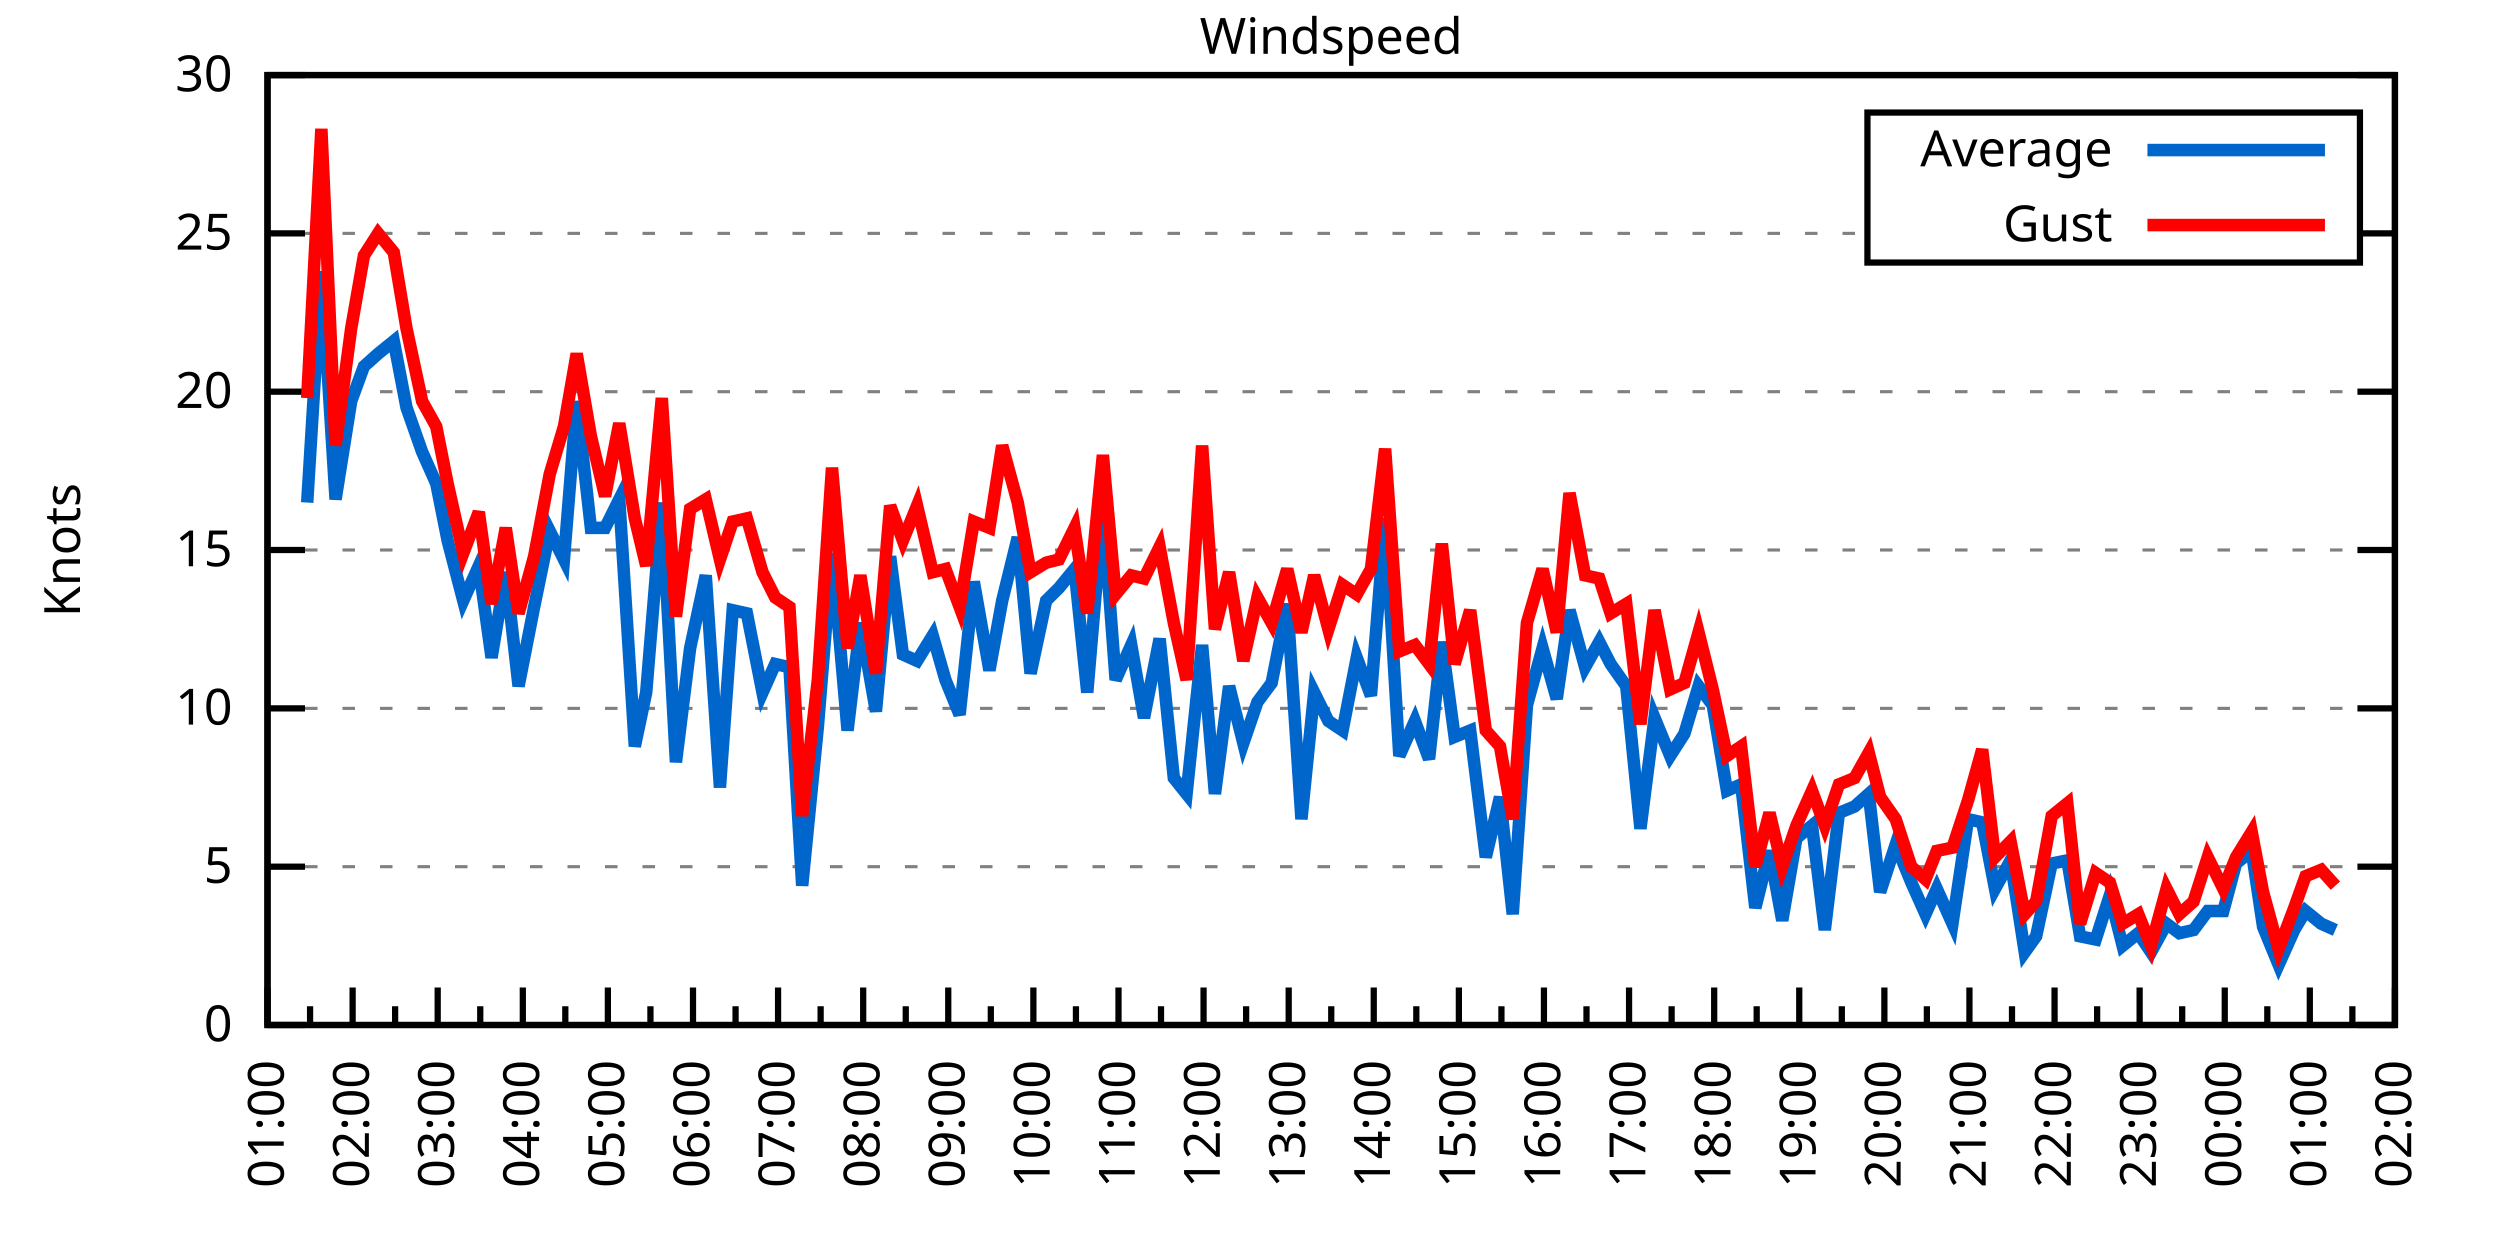
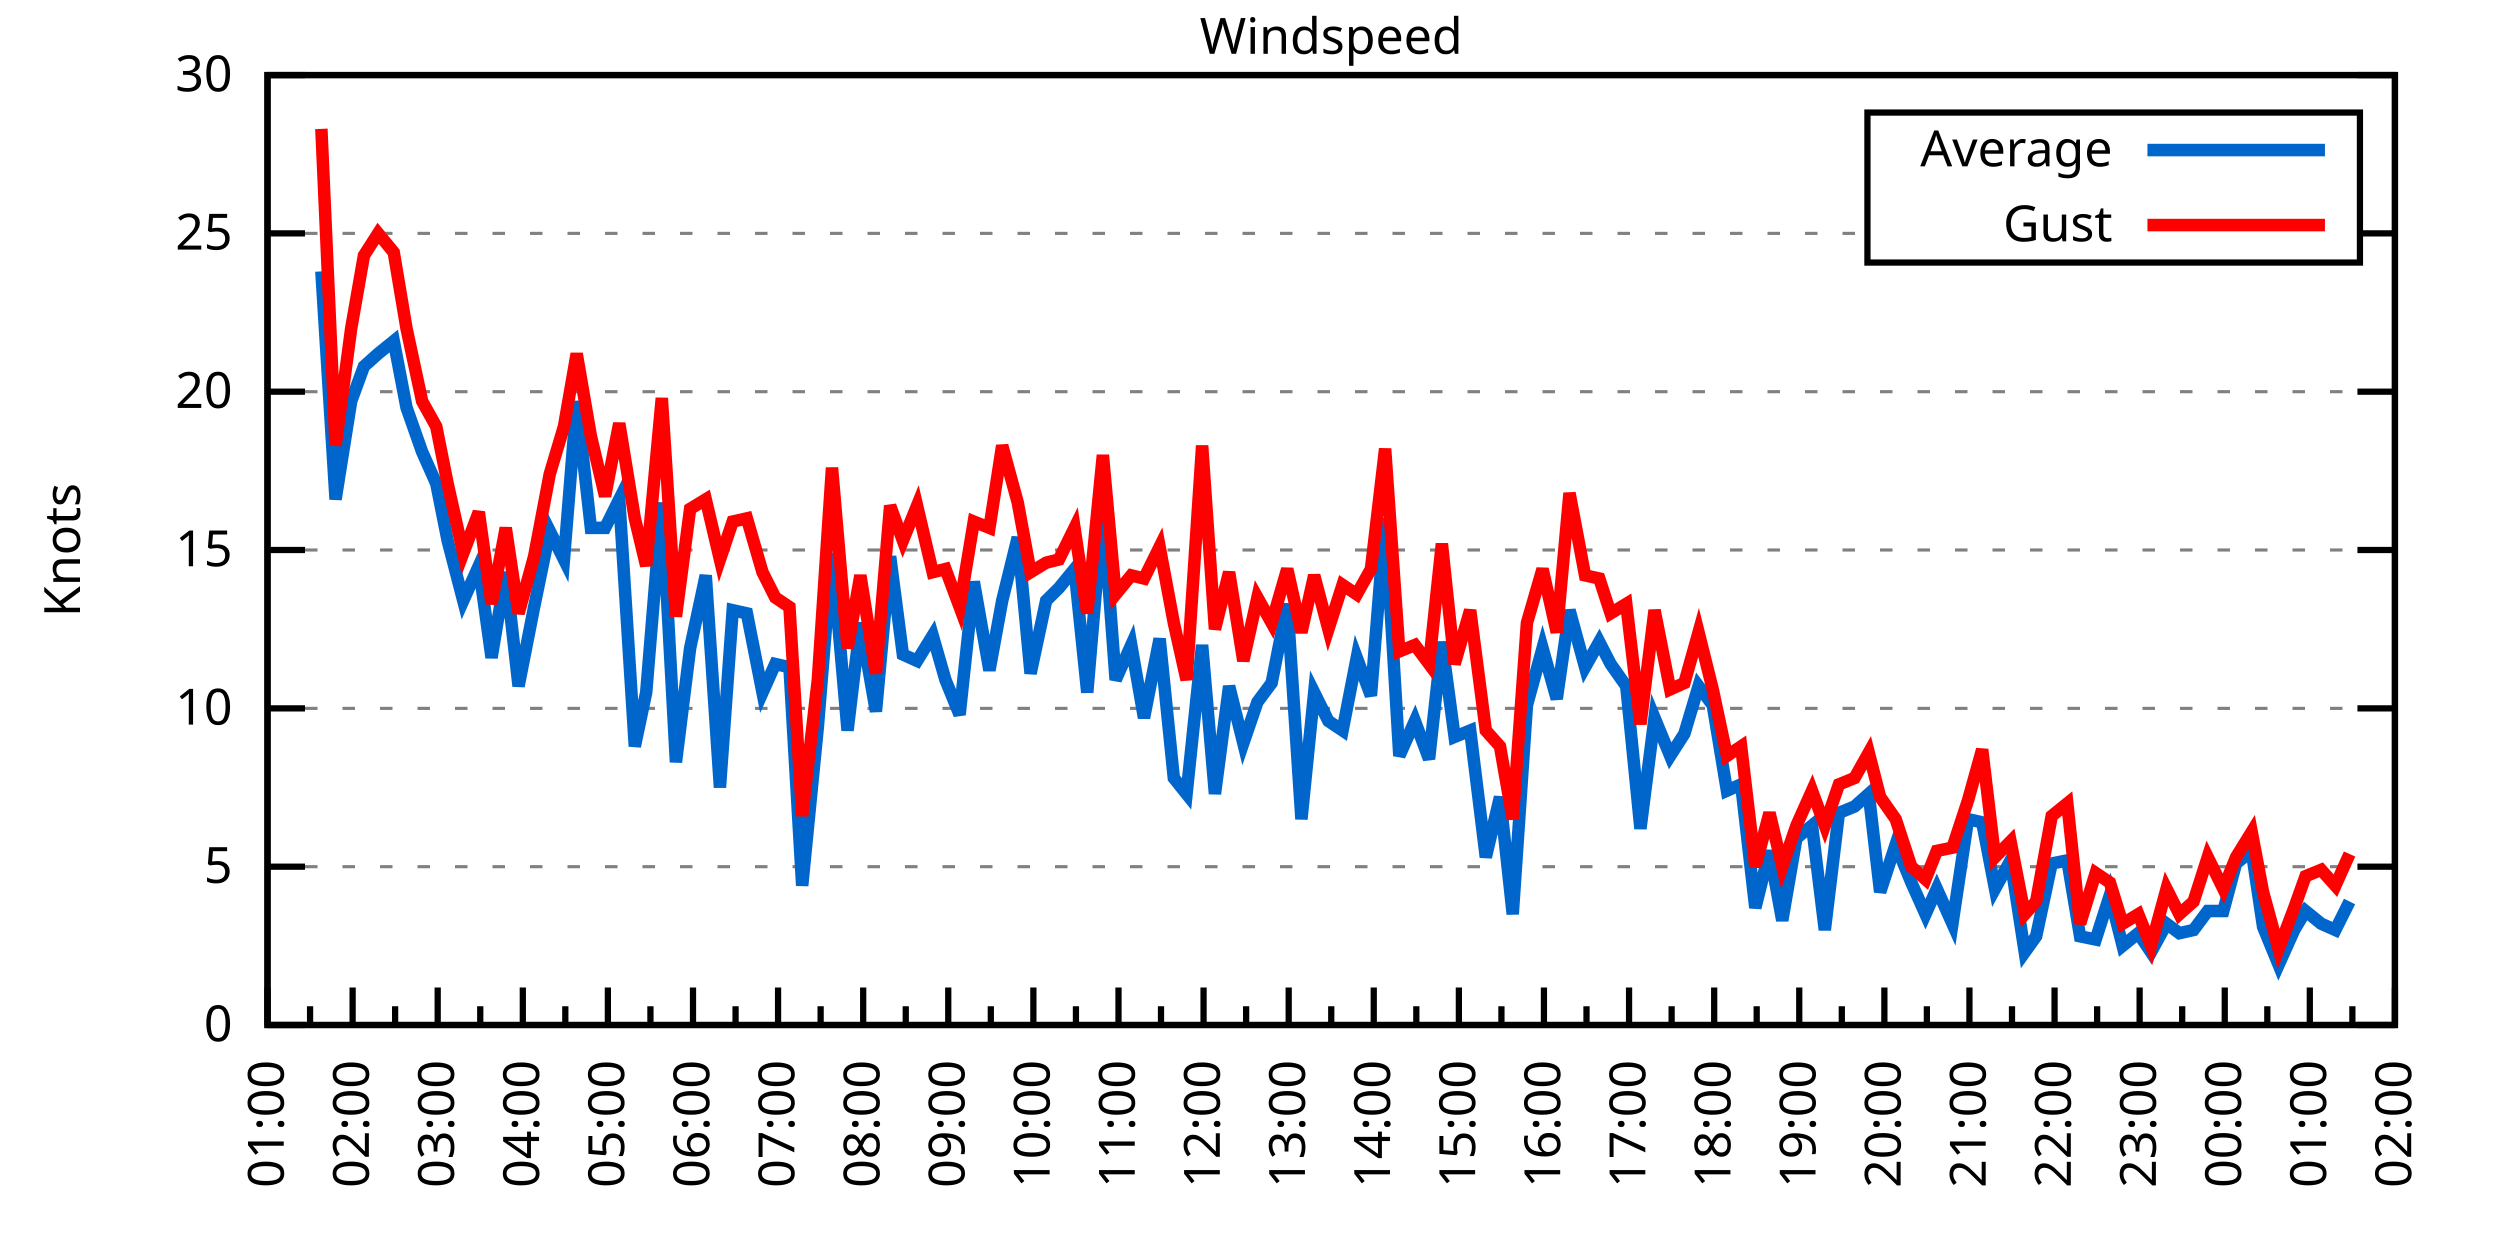
<svg xmlns="http://www.w3.org/2000/svg" xmlns:xlink="http://www.w3.org/1999/xlink" width="400" height="200" viewBox="0 0 400 200">
  <g id="gnuplot_canvas">
    <rect x="0" y="0" width="400" height="200" fill="none" />
    <defs>
      <circle id="gpDot" r="0.5" stroke-width="0.5" stroke="currentColor" />
      <path id="gpPt0" stroke-width="0.333" stroke="currentColor" d="M-1,0 h2 M0,-1 v2" />
      <path id="gpPt1" stroke-width="0.333" stroke="currentColor" d="M-1,-1 L1,1 M1,-1 L-1,1" />
      <path id="gpPt2" stroke-width="0.333" stroke="currentColor" d="M-1,0 L1,0 M0,-1 L0,1 M-1,-1 L1,1 M-1,1 L1,-1" />
      <rect id="gpPt3" stroke-width="0.333" stroke="currentColor" x="-1" y="-1" width="2" height="2" />
      <rect id="gpPt4" stroke-width="0.333" stroke="currentColor" fill="currentColor" x="-1" y="-1" width="2" height="2" />
      <circle id="gpPt5" stroke-width="0.333" stroke="currentColor" cx="0" cy="0" r="1" />
      <use xlink:href="#gpPt5" id="gpPt6" fill="currentColor" stroke="none" />
      <path id="gpPt7" stroke-width="0.333" stroke="currentColor" d="M0,-1.33 L-1.33,0.67 L1.33,0.67 z" />
      <use xlink:href="#gpPt7" id="gpPt8" fill="currentColor" stroke="none" />
      <use xlink:href="#gpPt7" id="gpPt9" stroke="currentColor" transform="rotate(180)" />
      <use xlink:href="#gpPt9" id="gpPt10" fill="currentColor" stroke="none" />
      <use xlink:href="#gpPt3" id="gpPt11" stroke="currentColor" transform="rotate(45)" />
      <use xlink:href="#gpPt11" id="gpPt12" fill="currentColor" stroke="none" />
      <path id="gpPt13" stroke-width="0.333" stroke="currentColor" d="M0,1.330 L1.265,0.411 L0.782,-1.067 L-0.782,-1.076 L-1.265,0.411 z" />
      <use xlink:href="#gpPt13" id="gpPt14" fill="currentColor" stroke="none" />
      <filter id="textbox" filterUnits="objectBoundingBox" x="0" y="0" height="1" width="1">
        <feFlood flood-color="white" flood-opacity="1" result="bgnd" />
        <feComposite in="SourceGraphic" in2="bgnd" operator="atop" />
      </filter>
      <filter id="greybox" filterUnits="objectBoundingBox" x="0" y="0" height="1" width="1">
        <feFlood flood-color="lightgrey" flood-opacity="1" result="grey" />
        <feComposite in="SourceGraphic" in2="grey" operator="atop" />
      </filter>
    </defs>
    <g fill="none" color="white" stroke="currentColor" stroke-width="1.00" stroke-linecap="butt" stroke-linejoin="miter">
</g>
    <g fill="none" color="black" stroke="currentColor" stroke-width="1.00" stroke-linecap="butt" stroke-linejoin="miter">
      <g stroke="none" shape-rendering="crispEdges">
        <polygon fill="rgb(255, 255, 255)" points="42.80,164.00 383.18,164.00 383.18,12.02 42.80,12.02 " />
      </g>
    </g>
    <g fill="none" color="black" stroke="currentColor" stroke-width="1.00" stroke-linecap="butt" stroke-linejoin="miter">
</g>
    <g fill="none" color="black" stroke="black" stroke-width="0.50" stroke-linecap="butt" stroke-linejoin="miter">
</g>
    <g fill="none" color="gray" stroke="currentColor" stroke-width="0.50" stroke-linecap="butt" stroke-linejoin="miter">
      <path stroke="gray" stroke-dasharray="2,4" class="gridline" d="M42.80,164.00 L383.19,164.00  " />
    </g>
    <g fill="none" color="gray" stroke="gray" stroke-width="1.00" stroke-linecap="butt" stroke-linejoin="miter">
</g>
    <g fill="none" color="black" stroke="currentColor" stroke-width="1.00" stroke-linecap="butt" stroke-linejoin="miter">
      <path stroke="black" d="M42.80,164.00 L48.80,164.00 M383.19,164.00 L377.19,164.00  " />
      <g transform="translate(37.20,166.60)" stroke="none" fill="black" font-family="Sans" font-size="8.00" text-anchor="end">
        <text>
          <tspan font-family="Sans"> 0</tspan>
        </text>
      </g>
    </g>
    <g fill="none" color="black" stroke="currentColor" stroke-width="1.00" stroke-linecap="butt" stroke-linejoin="miter">
</g>
    <g fill="none" color="black" stroke="black" stroke-width="0.50" stroke-linecap="butt" stroke-linejoin="miter">
</g>
    <g fill="none" color="gray" stroke="currentColor" stroke-width="0.50" stroke-linecap="butt" stroke-linejoin="miter">
      <path stroke="gray" stroke-dasharray="2,4" class="gridline" d="M42.80,138.67 L383.19,138.67  " />
    </g>
    <g fill="none" color="gray" stroke="gray" stroke-width="1.00" stroke-linecap="butt" stroke-linejoin="miter">
</g>
    <g fill="none" color="black" stroke="currentColor" stroke-width="1.00" stroke-linecap="butt" stroke-linejoin="miter">
      <path stroke="black" d="M42.80,138.67 L48.80,138.67 M383.19,138.67 L377.19,138.67  " />
      <g transform="translate(37.20,141.27)" stroke="none" fill="black" font-family="Sans" font-size="8.00" text-anchor="end">
        <text>
          <tspan font-family="Sans"> 5</tspan>
        </text>
      </g>
    </g>
    <g fill="none" color="black" stroke="currentColor" stroke-width="1.00" stroke-linecap="butt" stroke-linejoin="miter">
</g>
    <g fill="none" color="black" stroke="black" stroke-width="0.50" stroke-linecap="butt" stroke-linejoin="miter">
</g>
    <g fill="none" color="gray" stroke="currentColor" stroke-width="0.50" stroke-linecap="butt" stroke-linejoin="miter">
      <path stroke="gray" stroke-dasharray="2,4" class="gridline" d="M42.80,113.34 L383.19,113.34  " />
    </g>
    <g fill="none" color="gray" stroke="gray" stroke-width="1.00" stroke-linecap="butt" stroke-linejoin="miter">
</g>
    <g fill="none" color="black" stroke="currentColor" stroke-width="1.00" stroke-linecap="butt" stroke-linejoin="miter">
      <path stroke="black" d="M42.80,113.34 L48.80,113.34 M383.19,113.34 L377.19,113.34  " />
      <g transform="translate(37.20,115.94)" stroke="none" fill="black" font-family="Sans" font-size="8.00" text-anchor="end">
        <text>
          <tspan font-family="Sans"> 10</tspan>
        </text>
      </g>
    </g>
    <g fill="none" color="black" stroke="currentColor" stroke-width="1.00" stroke-linecap="butt" stroke-linejoin="miter">
</g>
    <g fill="none" color="black" stroke="black" stroke-width="0.50" stroke-linecap="butt" stroke-linejoin="miter">
</g>
    <g fill="none" color="gray" stroke="currentColor" stroke-width="0.50" stroke-linecap="butt" stroke-linejoin="miter">
      <path stroke="gray" stroke-dasharray="2,4" class="gridline" d="M42.80,88.00 L383.19,88.00  " />
    </g>
    <g fill="none" color="gray" stroke="gray" stroke-width="1.00" stroke-linecap="butt" stroke-linejoin="miter">
</g>
    <g fill="none" color="black" stroke="currentColor" stroke-width="1.00" stroke-linecap="butt" stroke-linejoin="miter">
      <path stroke="black" d="M42.80,88.00 L48.80,88.00 M383.19,88.00 L377.19,88.00  " />
      <g transform="translate(37.20,90.60)" stroke="none" fill="black" font-family="Sans" font-size="8.00" text-anchor="end">
        <text>
          <tspan font-family="Sans"> 15</tspan>
        </text>
      </g>
    </g>
    <g fill="none" color="black" stroke="currentColor" stroke-width="1.00" stroke-linecap="butt" stroke-linejoin="miter">
</g>
    <g fill="none" color="black" stroke="black" stroke-width="0.50" stroke-linecap="butt" stroke-linejoin="miter">
</g>
    <g fill="none" color="gray" stroke="currentColor" stroke-width="0.50" stroke-linecap="butt" stroke-linejoin="miter">
      <path stroke="gray" stroke-dasharray="2,4" class="gridline" d="M42.80,62.67 L383.19,62.67  " />
    </g>
    <g fill="none" color="gray" stroke="gray" stroke-width="1.00" stroke-linecap="butt" stroke-linejoin="miter">
</g>
    <g fill="none" color="black" stroke="currentColor" stroke-width="1.00" stroke-linecap="butt" stroke-linejoin="miter">
      <path stroke="black" d="M42.80,62.67 L48.80,62.67 M383.19,62.67 L377.19,62.67  " />
      <g transform="translate(37.20,65.27)" stroke="none" fill="black" font-family="Sans" font-size="8.00" text-anchor="end">
        <text>
          <tspan font-family="Sans"> 20</tspan>
        </text>
      </g>
    </g>
    <g fill="none" color="black" stroke="currentColor" stroke-width="1.00" stroke-linecap="butt" stroke-linejoin="miter">
</g>
    <g fill="none" color="black" stroke="black" stroke-width="0.50" stroke-linecap="butt" stroke-linejoin="miter">
</g>
    <g fill="none" color="gray" stroke="currentColor" stroke-width="0.50" stroke-linecap="butt" stroke-linejoin="miter">
      <path stroke="gray" stroke-dasharray="2,4" class="gridline" d="M42.80,37.34 L298.79,37.34 M377.59,37.34 L383.19,37.34  " />
    </g>
    <g fill="none" color="gray" stroke="gray" stroke-width="1.00" stroke-linecap="butt" stroke-linejoin="miter">
</g>
    <g fill="none" color="black" stroke="currentColor" stroke-width="1.00" stroke-linecap="butt" stroke-linejoin="miter">
      <path stroke="black" d="M42.80,37.34 L48.80,37.34 M383.19,37.34 L377.19,37.34  " />
      <g transform="translate(37.20,39.94)" stroke="none" fill="black" font-family="Sans" font-size="8.00" text-anchor="end">
        <text>
          <tspan font-family="Sans"> 25</tspan>
        </text>
      </g>
    </g>
    <g fill="none" color="black" stroke="currentColor" stroke-width="1.00" stroke-linecap="butt" stroke-linejoin="miter">
</g>
    <g fill="none" color="black" stroke="black" stroke-width="0.50" stroke-linecap="butt" stroke-linejoin="miter">
</g>
    <g fill="none" color="gray" stroke="currentColor" stroke-width="0.50" stroke-linecap="butt" stroke-linejoin="miter">
      <path stroke="gray" stroke-dasharray="2,4" class="gridline" d="M42.80,12.01 L383.19,12.01  " />
    </g>
    <g fill="none" color="gray" stroke="gray" stroke-width="1.00" stroke-linecap="butt" stroke-linejoin="miter">
</g>
    <g fill="none" color="black" stroke="currentColor" stroke-width="1.00" stroke-linecap="butt" stroke-linejoin="miter">
      <path stroke="black" d="M42.80,12.01 L48.80,12.01 M383.19,12.01 L377.19,12.01  " />
      <g transform="translate(37.20,14.61)" stroke="none" fill="black" font-family="Sans" font-size="8.00" text-anchor="end">
        <text>
          <tspan font-family="Sans"> 30</tspan>
        </text>
      </g>
    </g>
    <g fill="none" color="black" stroke="currentColor" stroke-width="1.00" stroke-linecap="butt" stroke-linejoin="miter">
      <path stroke="black" d="M42.80,164.00 L42.80,158.00  " />
      <g transform="translate(45.40,169.60) rotate(270)" stroke="none" fill="black" font-family="Sans" font-size="8.00" text-anchor="end">
        <text>
          <tspan font-family="Sans">01:00</tspan>
        </text>
      </g>
    </g>
    <g fill="none" color="black" stroke="currentColor" stroke-width="1.00" stroke-linecap="butt" stroke-linejoin="miter">
      <path stroke="black" d="M49.61,164.00 L49.61,161.00 M56.42,164.00 L56.42,158.00  " />
      <g transform="translate(59.02,169.60) rotate(270)" stroke="none" fill="black" font-family="Sans" font-size="8.00" text-anchor="end">
        <text>
          <tspan font-family="Sans">02:00</tspan>
        </text>
      </g>
    </g>
    <g fill="none" color="black" stroke="currentColor" stroke-width="1.00" stroke-linecap="butt" stroke-linejoin="miter">
      <path stroke="black" d="M63.22,164.00 L63.22,161.00 M70.03,164.00 L70.03,158.00  " />
      <g transform="translate(72.63,169.60) rotate(270)" stroke="none" fill="black" font-family="Sans" font-size="8.00" text-anchor="end">
        <text>
          <tspan font-family="Sans">03:00</tspan>
        </text>
      </g>
    </g>
    <g fill="none" color="black" stroke="currentColor" stroke-width="1.00" stroke-linecap="butt" stroke-linejoin="miter">
      <path stroke="black" d="M76.84,164.00 L76.84,161.00 M83.65,164.00 L83.65,158.00  " />
      <g transform="translate(86.25,169.60) rotate(270)" stroke="none" fill="black" font-family="Sans" font-size="8.00" text-anchor="end">
        <text>
          <tspan font-family="Sans">04:00</tspan>
        </text>
      </g>
    </g>
    <g fill="none" color="black" stroke="currentColor" stroke-width="1.00" stroke-linecap="butt" stroke-linejoin="miter">
      <path stroke="black" d="M90.45,164.00 L90.45,161.00 M97.26,164.00 L97.26,158.00  " />
      <g transform="translate(99.86,169.60) rotate(270)" stroke="none" fill="black" font-family="Sans" font-size="8.00" text-anchor="end">
        <text>
          <tspan font-family="Sans">05:00</tspan>
        </text>
      </g>
    </g>
    <g fill="none" color="black" stroke="currentColor" stroke-width="1.00" stroke-linecap="butt" stroke-linejoin="miter">
      <path stroke="black" d="M104.07,164.00 L104.07,161.00 M110.88,164.00 L110.88,158.00  " />
      <g transform="translate(113.48,169.60) rotate(270)" stroke="none" fill="black" font-family="Sans" font-size="8.00" text-anchor="end">
        <text>
          <tspan font-family="Sans">06:00</tspan>
        </text>
      </g>
    </g>
    <g fill="none" color="black" stroke="currentColor" stroke-width="1.00" stroke-linecap="butt" stroke-linejoin="miter">
      <path stroke="black" d="M117.69,164.00 L117.69,161.00 M124.49,164.00 L124.49,158.00  " />
      <g transform="translate(127.09,169.60) rotate(270)" stroke="none" fill="black" font-family="Sans" font-size="8.00" text-anchor="end">
        <text>
          <tspan font-family="Sans">07:00</tspan>
        </text>
      </g>
    </g>
    <g fill="none" color="black" stroke="currentColor" stroke-width="1.00" stroke-linecap="butt" stroke-linejoin="miter">
      <path stroke="black" d="M131.30,164.00 L131.30,161.00 M138.11,164.00 L138.11,158.00  " />
      <g transform="translate(140.71,169.60) rotate(270)" stroke="none" fill="black" font-family="Sans" font-size="8.00" text-anchor="end">
        <text>
          <tspan font-family="Sans">08:00</tspan>
        </text>
      </g>
    </g>
    <g fill="none" color="black" stroke="currentColor" stroke-width="1.00" stroke-linecap="butt" stroke-linejoin="miter">
      <path stroke="black" d="M144.92,164.00 L144.92,161.00 M151.72,164.00 L151.72,158.00  " />
      <g transform="translate(154.32,169.60) rotate(270)" stroke="none" fill="black" font-family="Sans" font-size="8.00" text-anchor="end">
        <text>
          <tspan font-family="Sans">09:00</tspan>
        </text>
      </g>
    </g>
    <g fill="none" color="black" stroke="currentColor" stroke-width="1.00" stroke-linecap="butt" stroke-linejoin="miter">
      <path stroke="black" d="M158.53,164.00 L158.53,161.00 M165.34,164.00 L165.34,158.00  " />
      <g transform="translate(167.94,169.60) rotate(270)" stroke="none" fill="black" font-family="Sans" font-size="8.00" text-anchor="end">
        <text>
          <tspan font-family="Sans">10:00</tspan>
        </text>
      </g>
    </g>
    <g fill="none" color="black" stroke="currentColor" stroke-width="1.00" stroke-linecap="butt" stroke-linejoin="miter">
      <path stroke="black" d="M172.15,164.00 L172.15,161.00 M178.96,164.00 L178.96,158.00  " />
      <g transform="translate(181.56,169.60) rotate(270)" stroke="none" fill="black" font-family="Sans" font-size="8.00" text-anchor="end">
        <text>
          <tspan font-family="Sans">11:00</tspan>
        </text>
      </g>
    </g>
    <g fill="none" color="black" stroke="currentColor" stroke-width="1.00" stroke-linecap="butt" stroke-linejoin="miter">
      <path stroke="black" d="M185.76,164.00 L185.76,161.00 M192.57,164.00 L192.57,158.00  " />
      <g transform="translate(195.17,169.60) rotate(270)" stroke="none" fill="black" font-family="Sans" font-size="8.00" text-anchor="end">
        <text>
          <tspan font-family="Sans">12:00</tspan>
        </text>
      </g>
    </g>
    <g fill="none" color="black" stroke="currentColor" stroke-width="1.00" stroke-linecap="butt" stroke-linejoin="miter">
      <path stroke="black" d="M199.38,164.00 L199.38,161.00 M206.19,164.00 L206.19,158.00  " />
      <g transform="translate(208.79,169.60) rotate(270)" stroke="none" fill="black" font-family="Sans" font-size="8.00" text-anchor="end">
        <text>
          <tspan font-family="Sans">13:00</tspan>
        </text>
      </g>
    </g>
    <g fill="none" color="black" stroke="currentColor" stroke-width="1.00" stroke-linecap="butt" stroke-linejoin="miter">
      <path stroke="black" d="M213.00,164.00 L213.00,161.00 M219.80,164.00 L219.80,158.00  " />
      <g transform="translate(222.40,169.60) rotate(270)" stroke="none" fill="black" font-family="Sans" font-size="8.00" text-anchor="end">
        <text>
          <tspan font-family="Sans">14:00</tspan>
        </text>
      </g>
    </g>
    <g fill="none" color="black" stroke="currentColor" stroke-width="1.00" stroke-linecap="butt" stroke-linejoin="miter">
      <path stroke="black" d="M226.61,164.00 L226.61,161.00 M233.42,164.00 L233.42,158.00  " />
      <g transform="translate(236.02,169.60) rotate(270)" stroke="none" fill="black" font-family="Sans" font-size="8.00" text-anchor="end">
        <text>
          <tspan font-family="Sans">15:00</tspan>
        </text>
      </g>
    </g>
    <g fill="none" color="black" stroke="currentColor" stroke-width="1.00" stroke-linecap="butt" stroke-linejoin="miter">
      <path stroke="black" d="M240.23,164.00 L240.23,161.00 M247.03,164.00 L247.03,158.00  " />
      <g transform="translate(249.63,169.60) rotate(270)" stroke="none" fill="black" font-family="Sans" font-size="8.00" text-anchor="end">
        <text>
          <tspan font-family="Sans">16:00</tspan>
        </text>
      </g>
    </g>
    <g fill="none" color="black" stroke="currentColor" stroke-width="1.00" stroke-linecap="butt" stroke-linejoin="miter">
      <path stroke="black" d="M253.84,164.00 L253.84,161.00 M260.65,164.00 L260.65,158.00  " />
      <g transform="translate(263.25,169.60) rotate(270)" stroke="none" fill="black" font-family="Sans" font-size="8.00" text-anchor="end">
        <text>
          <tspan font-family="Sans">17:00</tspan>
        </text>
      </g>
    </g>
    <g fill="none" color="black" stroke="currentColor" stroke-width="1.00" stroke-linecap="butt" stroke-linejoin="miter">
      <path stroke="black" d="M267.46,164.00 L267.46,161.00 M274.27,164.00 L274.27,158.00  " />
      <g transform="translate(276.87,169.60) rotate(270)" stroke="none" fill="black" font-family="Sans" font-size="8.00" text-anchor="end">
        <text>
          <tspan font-family="Sans">18:00</tspan>
        </text>
      </g>
    </g>
    <g fill="none" color="black" stroke="currentColor" stroke-width="1.00" stroke-linecap="butt" stroke-linejoin="miter">
      <path stroke="black" d="M281.07,164.00 L281.07,161.00 M287.88,164.00 L287.88,158.00  " />
      <g transform="translate(290.48,169.60) rotate(270)" stroke="none" fill="black" font-family="Sans" font-size="8.00" text-anchor="end">
        <text>
          <tspan font-family="Sans">19:00</tspan>
        </text>
      </g>
    </g>
    <g fill="none" color="black" stroke="currentColor" stroke-width="1.00" stroke-linecap="butt" stroke-linejoin="miter">
      <path stroke="black" d="M294.69,164.00 L294.69,161.00 M301.50,164.00 L301.50,158.00  " />
      <g transform="translate(304.10,169.60) rotate(270)" stroke="none" fill="black" font-family="Sans" font-size="8.00" text-anchor="end">
        <text>
          <tspan font-family="Sans">20:00</tspan>
        </text>
      </g>
    </g>
    <g fill="none" color="black" stroke="currentColor" stroke-width="1.00" stroke-linecap="butt" stroke-linejoin="miter">
      <path stroke="black" d="M308.30,164.00 L308.30,161.00 M315.11,164.00 L315.11,158.00  " />
      <g transform="translate(317.71,169.60) rotate(270)" stroke="none" fill="black" font-family="Sans" font-size="8.00" text-anchor="end">
        <text>
          <tspan font-family="Sans">21:00</tspan>
        </text>
      </g>
    </g>
    <g fill="none" color="black" stroke="currentColor" stroke-width="1.00" stroke-linecap="butt" stroke-linejoin="miter">
      <path stroke="black" d="M321.92,164.00 L321.92,161.00 M328.73,164.00 L328.73,158.00  " />
      <g transform="translate(331.33,169.60) rotate(270)" stroke="none" fill="black" font-family="Sans" font-size="8.00" text-anchor="end">
        <text>
          <tspan font-family="Sans">22:00</tspan>
        </text>
      </g>
    </g>
    <g fill="none" color="black" stroke="currentColor" stroke-width="1.00" stroke-linecap="butt" stroke-linejoin="miter">
      <path stroke="black" d="M335.54,164.00 L335.54,161.00 M342.34,164.00 L342.34,158.00  " />
      <g transform="translate(344.94,169.60) rotate(270)" stroke="none" fill="black" font-family="Sans" font-size="8.00" text-anchor="end">
        <text>
          <tspan font-family="Sans">23:00</tspan>
        </text>
      </g>
    </g>
    <g fill="none" color="black" stroke="currentColor" stroke-width="1.00" stroke-linecap="butt" stroke-linejoin="miter">
      <path stroke="black" d="M349.15,164.00 L349.15,161.00 M355.96,164.00 L355.96,158.00  " />
      <g transform="translate(358.56,169.60) rotate(270)" stroke="none" fill="black" font-family="Sans" font-size="8.00" text-anchor="end">
        <text>
          <tspan font-family="Sans">00:00</tspan>
        </text>
      </g>
    </g>
    <g fill="none" color="black" stroke="currentColor" stroke-width="1.00" stroke-linecap="butt" stroke-linejoin="miter">
      <path stroke="black" d="M362.77,164.00 L362.77,161.00 M369.57,164.00 L369.57,158.00  " />
      <g transform="translate(372.17,169.60) rotate(270)" stroke="none" fill="black" font-family="Sans" font-size="8.00" text-anchor="end">
        <text>
          <tspan font-family="Sans">01:00</tspan>
        </text>
      </g>
    </g>
    <g fill="none" color="black" stroke="currentColor" stroke-width="1.00" stroke-linecap="butt" stroke-linejoin="miter">
      <path stroke="black" d="M376.38,164.00 L376.38,161.00 M383.19,164.00 L383.19,158.00  " />
      <g transform="translate(385.79,169.60) rotate(270)" stroke="none" fill="black" font-family="Sans" font-size="8.00" text-anchor="end">
        <text>
          <tspan font-family="Sans">02:00</tspan>
        </text>
      </g>
    </g>
    <g fill="none" color="black" stroke="currentColor" stroke-width="1.00" stroke-linecap="butt" stroke-linejoin="miter">
</g>
    <g fill="none" color="black" stroke="currentColor" stroke-width="1.00" stroke-linecap="butt" stroke-linejoin="miter">
      <path stroke="black" d="M42.80,12.01 L42.80,164.00 L383.19,164.00 L383.19,12.01 L42.80,12.01 Z  " />
    </g>
    <g fill="none" color="black" stroke="currentColor" stroke-width="1.00" stroke-linecap="butt" stroke-linejoin="miter">
      <g transform="translate(12.80,88.01) rotate(270)" stroke="none" fill="black" font-family="Sans" font-size="8.00" text-anchor="middle">
        <text>
          <tspan font-family="Sans">Knots</tspan>
        </text>
      </g>
    </g>
    <g fill="none" color="black" stroke="currentColor" stroke-width="1.00" stroke-linecap="butt" stroke-linejoin="miter">
</g>
    <g fill="none" color="black" stroke="currentColor" stroke-width="1.00" stroke-linecap="butt" stroke-linejoin="miter">
      <path stroke="black" d="M298.79,42.01 L298.79,18.01 L377.59,18.01 L377.59,42.01 L298.79,42.01 Z  " />
    </g>
    <g id="Windspeed_plot_1">
      <g fill="none" color="white" stroke="black" stroke-width="2.00" stroke-linecap="butt" stroke-linejoin="miter">
</g>
      <g fill="none" color="black" stroke="currentColor" stroke-width="2.00" stroke-linecap="butt" stroke-linejoin="miter">
        <g transform="translate(337.99,26.61)" stroke="none" fill="black" font-family="Sans" font-size="8.00" text-anchor="end">
          <text>
            <tspan font-family="Sans">Average</tspan>
          </text>
        </g>
      </g>
      <g fill="none" color="black" stroke="currentColor" stroke-width="2.00" stroke-linecap="butt" stroke-linejoin="miter">
-         <path stroke="rgb(  0, 102, 204)" d="M343.59,24.01 L371.99,24.01 M49.15,80.41 L51.42,43.42 L53.69,79.90 L56.19,64.19 L58.23,58.62 L60.50,56.59   L63.00,54.57 L65.04,65.21 L67.54,72.30 L69.80,77.37 L71.62,86.49 L74.12,96.11 L76.61,90.54 L78.65,105.23   L80.92,91.55 L82.97,109.79 L85.46,97.12 L87.96,84.97 L90.23,89.52 L92.27,64.19 L94.54,84.46 L96.81,84.46   L99.08,79.90 L101.57,119.42 L103.39,110.80 L105.89,80.41 L108.15,121.95 L110.42,103.71 L112.92,92.06 L115.19,126.00   L117.23,97.63 L119.50,98.14 L122.00,110.80 L124.04,106.24 L126.31,106.75 L128.35,141.71 L130.85,116.38 L133.12,88.51   L135.61,116.88 L137.66,99.66 L140.15,113.84 L142.42,89.02 L144.46,104.72 L146.73,105.74 L149.23,101.68 L151.27,108.78   L153.54,114.35 L155.81,93.07 L158.31,107.26 L160.35,96.11 L162.84,85.98 L164.89,107.76 L167.38,96.11 L169.43,94.08   L171.92,91.04 L173.96,110.80 L176.46,81.42 L178.50,108.78 L181.00,103.20 L183.04,114.86 L185.54,102.19 L187.81,124.48   L189.85,127.02 L192.34,103.20 L194.39,127.02 L196.66,109.79 L198.93,118.91 L201.19,112.32 L203.46,109.28 L205.96,96.62   L208.23,131.07 L210.27,110.80 L212.54,115.36 L214.81,116.88 L217.08,105.23 L219.35,111.31 L221.62,82.94 L223.89,120.94   L226.38,115.36 L228.65,121.44 L230.70,102.70 L232.74,117.90 L235.23,116.88 L237.73,137.15 L240.00,127.52 L242.04,146.27   L244.31,112.83 L246.81,103.71 L249.08,111.82 L251.12,97.63 L253.61,106.75 L255.88,102.70 L257.70,106.24 L260.20,109.79   L262.47,132.59 L264.73,114.86 L267.23,120.94 L269.50,117.39 L271.77,109.79 L274.04,112.83 L276.31,126.51 L278.58,125.50   L280.85,145.25 L283.12,136.14 L285.16,147.28 L287.43,134.11 L289.92,132.08 L291.97,148.80 L294.23,130.06 L296.73,129.04   L299.00,127.02 L300.82,142.72 L303.31,135.12 L305.81,141.20 L308.08,146.27 L309.89,142.21 L312.39,147.79 L314.89,131.07   L317.15,131.58 L319.20,142.21 L321.69,137.66 L323.96,152.35 L325.78,149.81 L328.27,138.16 L330.77,137.66 L332.81,149.81   L335.31,150.32 L337.58,143.23 L339.62,151.33 L342.12,149.31 L344.16,152.35 L346.65,147.79 L348.70,149.31 L350.97,148.80   L353.24,145.76 L355.73,145.76 L357.77,138.16 L360.27,136.14 L362.09,148.29 L364.58,154.37 L367.08,148.80 L368.89,145.76   L371.39,147.79 L373.66,148.80  " />
+         <path stroke="rgb(  0, 102, 204)" d="M343.59,24.01 L371.99,24.01 M51.42,43.42 L53.69,79.90 L56.19,64.19 L58.23,58.62 L60.50,56.59 L63.00,54.57   L65.04,65.21 L67.54,72.30 L69.80,77.37 L71.62,86.49 L74.12,96.11 L76.61,90.54 L78.65,105.23 L80.92,91.55   L82.97,109.79 L85.46,97.12 L87.96,84.97 L90.23,89.52 L92.27,64.19 L94.54,84.46 L96.81,84.46 L99.08,79.90   L101.57,119.42 L103.39,110.80 L105.89,80.41 L108.15,121.95 L110.42,103.71 L112.92,92.06 L115.19,126.00 L117.23,97.63   L119.50,98.14 L122.00,110.80 L124.04,106.24 L126.31,106.75 L128.35,141.71 L130.85,116.38 L133.12,88.51 L135.61,116.88   L137.66,99.66 L140.15,113.84 L142.42,89.02 L144.46,104.72 L146.73,105.74 L149.23,101.68 L151.27,108.78 L153.54,114.35   L155.81,93.07 L158.31,107.26 L160.35,96.11 L162.84,85.98 L164.89,107.76 L167.38,96.11 L169.43,94.08 L171.92,91.04   L173.96,110.80 L176.46,81.42 L178.50,108.78 L181.00,103.20 L183.04,114.86 L185.54,102.19 L187.81,124.48 L189.85,127.02   L192.34,103.20 L194.39,127.02 L196.66,109.79 L198.93,118.91 L201.19,112.32 L203.46,109.28 L205.96,96.62 L208.23,131.07   L210.27,110.80 L212.54,115.36 L214.81,116.88 L217.08,105.23 L219.35,111.31 L221.62,82.94 L223.89,120.94 L226.38,115.36   L228.65,121.44 L230.70,102.70 L232.74,117.90 L235.23,116.88 L237.73,137.15 L240.00,127.52 L242.04,146.27 L244.31,112.83   L246.81,103.71 L249.08,111.82 L251.12,97.63 L253.61,106.75 L255.88,102.70 L257.70,106.24 L260.20,109.79 L262.47,132.59   L264.73,114.86 L267.23,120.94 L269.50,117.39 L271.77,109.79 L274.04,112.83 L276.31,126.51 L278.58,125.50 L280.85,145.25   L283.12,136.14 L285.16,147.28 L287.43,134.11 L289.92,132.08 L291.97,148.80 L294.23,130.06 L296.73,129.04 L299.00,127.02   L300.82,142.72 L303.31,135.12 L305.81,141.20 L308.08,146.27 L309.89,142.21 L312.39,147.79 L314.89,131.07 L317.15,131.58   L319.20,142.21 L321.69,137.66 L323.96,152.35 L325.78,149.81 L328.27,138.16 L330.77,137.66 L332.81,149.81 L335.31,150.32   L337.58,143.23 L339.62,151.33 L342.12,149.31 L344.16,152.35 L346.65,147.79 L348.70,149.31 L350.97,148.80 L353.24,145.76   L355.73,145.76 L357.77,138.16 L360.27,136.14 L362.09,148.29 L364.58,154.37 L367.08,148.80 L368.89,145.76 L371.39,147.79   L373.66,148.80 L375.93,144.24  " />
      </g>
    </g>
    <g id="Windspeed_plot_2">
      <g fill="none" color="black" stroke="currentColor" stroke-width="2.00" stroke-linecap="butt" stroke-linejoin="miter">
        <g transform="translate(337.99,38.61)" stroke="none" fill="black" font-family="Sans" font-size="8.00" text-anchor="end">
          <text>
            <tspan font-family="Sans">Gust</tspan>
          </text>
        </g>
      </g>
      <g fill="none" color="black" stroke="currentColor" stroke-width="2.00" stroke-linecap="butt" stroke-linejoin="miter">
-         <path stroke="rgb(255,   0,   0)" d="M343.59,36.01 L371.99,36.01 M49.15,63.69 L51.42,20.62 L53.69,71.29 L56.19,52.54 L58.23,40.89 L60.50,37.34   L63.00,40.38 L65.04,52.54 L67.54,64.19 L69.80,68.25 L71.62,77.37 L74.12,88.51 L76.61,81.93 L78.65,96.62   L80.92,84.46 L82.97,98.14 L85.46,89.02 L87.96,75.85 L90.23,68.25 L92.27,56.59 L94.54,69.77 L96.81,79.39   L99.08,67.74 L101.57,82.94 L103.39,90.54 L105.89,63.69 L108.15,98.64 L110.42,81.42 L112.92,79.90 L115.19,89.52   L117.23,83.45 L119.50,82.94 L122.00,91.55 L124.04,95.60 L126.31,97.12 L128.35,130.56 L130.85,108.78 L133.12,74.83   L135.61,103.71 L137.66,92.06 L140.15,107.76 L142.42,80.91 L144.46,86.49 L146.73,80.91 L149.23,91.55 L151.27,91.04   L153.54,97.12 L155.81,83.45 L158.31,84.46 L160.35,71.29 L162.84,80.41 L164.89,91.55 L167.38,90.03 L169.43,89.52   L171.92,84.46 L173.96,98.14 L176.46,72.81 L178.50,95.10 L181.00,92.06 L183.04,92.56 L185.54,87.50 L187.81,99.66   L189.85,108.78 L192.34,71.29 L194.39,100.67 L196.66,91.55 L198.93,105.74 L201.19,95.60 L203.46,99.66 L205.96,91.04   L208.23,101.18 L210.27,92.06 L212.54,100.67 L214.81,93.58 L217.08,95.10 L219.35,91.04 L221.62,71.79 L223.89,104.22   L226.38,103.20 L228.65,106.24 L230.70,86.99 L232.74,106.24 L235.23,97.63 L237.73,116.88 L240.00,119.42 L242.04,131.07   L244.31,99.66 L246.81,91.04 L249.08,101.18 L251.12,78.89 L253.61,92.06 L255.88,92.56 L257.70,98.14 L260.20,96.62   L262.47,115.87 L264.73,97.63 L267.23,110.30 L269.50,109.28 L271.77,101.18 L274.04,110.30 L276.31,120.94 L278.58,119.42   L280.85,138.67 L283.12,130.06 L285.16,138.67 L287.43,132.08 L289.92,126.51 L291.97,132.08 L294.23,125.50 L296.73,124.48   L299.00,120.43 L300.82,127.52 L303.31,131.07 L305.81,138.67 L308.08,140.69 L309.89,136.14 L312.39,135.63 L314.89,128.03   L317.15,119.92 L319.20,137.15 L321.69,134.62 L323.96,146.27 L325.78,144.24 L328.27,130.56 L330.77,128.54 L332.81,147.79   L335.31,139.68 L337.58,141.20 L339.62,147.79 L342.12,146.27 L344.16,151.33 L346.65,142.21 L348.70,146.27 L350.97,144.24   L353.24,137.15 L355.73,142.21 L357.77,137.15 L360.27,133.10 L362.09,142.72 L364.58,151.84 L367.08,145.25 L368.89,140.19   L371.39,139.17 L373.66,141.71  " />
+         <path stroke="rgb(255,   0,   0)" d="M343.59,36.01 L371.99,36.01 M51.42,20.62 L53.69,71.29 L56.19,52.54 L58.23,40.89 L60.50,37.34 L63.00,40.38   L65.04,52.54 L67.54,64.19 L69.80,68.25 L71.62,77.37 L74.12,88.51 L76.61,81.93 L78.65,96.62 L80.92,84.46   L82.97,98.14 L85.46,89.02 L87.96,75.85 L90.23,68.25 L92.27,56.59 L94.54,69.77 L96.81,79.39 L99.08,67.74   L101.57,82.94 L103.39,90.54 L105.89,63.69 L108.15,98.64 L110.42,81.42 L112.92,79.90 L115.19,89.52 L117.23,83.45   L119.50,82.94 L122.00,91.55 L124.04,95.60 L126.31,97.12 L128.35,130.56 L130.85,108.78 L133.12,74.83 L135.61,103.71   L137.66,92.06 L140.15,107.76 L142.42,80.91 L144.46,86.49 L146.73,80.91 L149.23,91.55 L151.27,91.04 L153.54,97.12   L155.81,83.45 L158.31,84.46 L160.35,71.29 L162.84,80.41 L164.89,91.55 L167.38,90.03 L169.43,89.52 L171.92,84.46   L173.96,98.14 L176.46,72.81 L178.50,95.10 L181.00,92.06 L183.04,92.56 L185.54,87.50 L187.81,99.66 L189.85,108.78   L192.34,71.29 L194.39,100.67 L196.66,91.55 L198.93,105.74 L201.19,95.60 L203.46,99.66 L205.96,91.04 L208.23,101.18   L210.27,92.06 L212.54,100.67 L214.81,93.58 L217.08,95.10 L219.35,91.04 L221.62,71.79 L223.89,104.22 L226.38,103.20   L228.65,106.24 L230.70,86.99 L232.74,106.24 L235.23,97.63 L237.73,116.88 L240.00,119.42 L242.04,131.07 L244.31,99.66   L246.81,91.04 L249.08,101.18 L251.12,78.89 L253.61,92.06 L255.88,92.56 L257.70,98.14 L260.20,96.62 L262.47,115.87   L264.73,97.63 L267.23,110.30 L269.50,109.28 L271.77,101.18 L274.04,110.30 L276.31,120.94 L278.58,119.42 L280.85,138.67   L283.12,130.06 L285.16,138.67 L287.43,132.08 L289.92,126.51 L291.97,132.08 L294.23,125.50 L296.73,124.48 L299.00,120.43   L300.82,127.52 L303.31,131.07 L305.81,138.67 L308.08,140.69 L309.89,136.14 L312.39,135.63 L314.89,128.03 L317.15,119.92   L319.20,137.15 L321.69,134.62 L323.96,146.27 L325.78,144.24 L328.27,130.56 L330.77,128.54 L332.81,147.79 L335.31,139.68   L337.58,141.20 L339.62,147.79 L342.12,146.27 L344.16,151.33 L346.65,142.21 L348.70,146.27 L350.97,144.24 L353.24,137.15   L355.73,142.21 L357.77,137.15 L360.27,133.10 L362.09,142.72 L364.58,151.84 L367.08,145.25 L368.89,140.19 L371.39,139.17   L373.66,141.71 L375.93,136.64  " />
      </g>
    </g>
    <g fill="none" color="black" stroke="currentColor" stroke-width="2.00" stroke-linecap="butt" stroke-linejoin="miter">
</g>
    <g fill="none" color="black" stroke="black" stroke-width="1.00" stroke-linecap="butt" stroke-linejoin="miter">
</g>
    <g fill="none" color="black" stroke="currentColor" stroke-width="1.00" stroke-linecap="butt" stroke-linejoin="miter">
      <path stroke="black" d="M42.80,12.01 L42.80,164.00 L383.19,164.00 L383.19,12.01 L42.80,12.01 Z  " />
    </g>
    <g fill="none" color="black" stroke="currentColor" stroke-width="1.00" stroke-linecap="butt" stroke-linejoin="miter">
      <g transform="translate(212.99,8.61)" stroke="none" fill="black" font-family="Sans" font-size="8.00" text-anchor="middle">
        <text>
          <tspan font-family="Sans">Windspeed</tspan>
        </text>
      </g>
    </g>
    <g fill="none" color="black" stroke="currentColor" stroke-width="1.00" stroke-linecap="butt" stroke-linejoin="miter">
</g>
  </g>
</svg>
